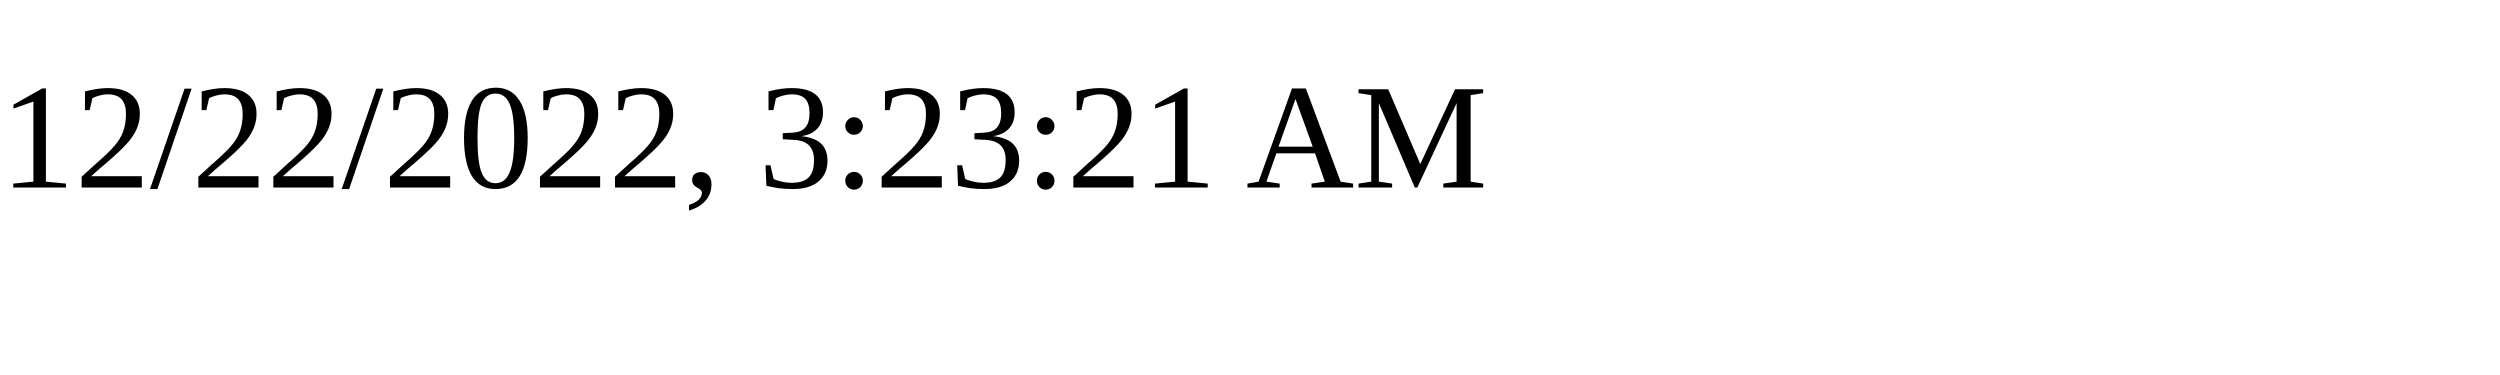
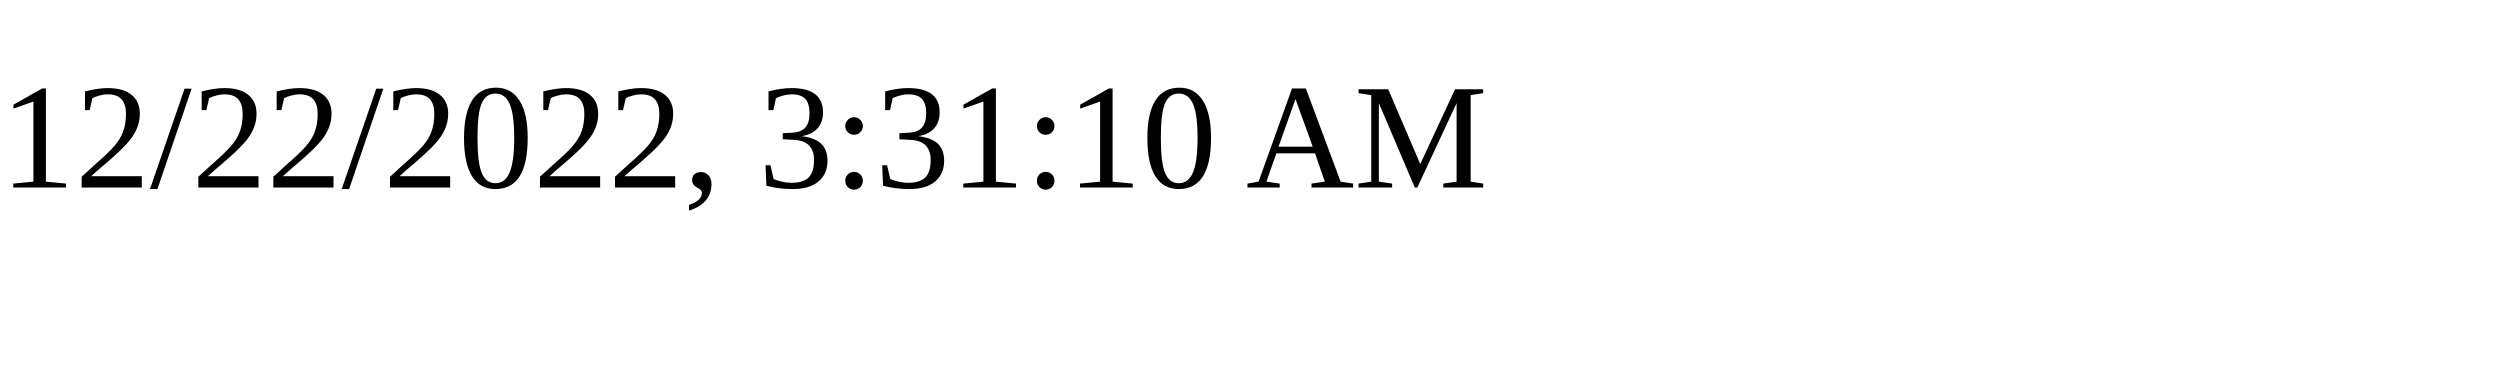
<svg xmlns="http://www.w3.org/2000/svg" height="30" width="200">
-   <text x="0" y="15">12/22/2022, 3:23:21 AM</text>
+   <text x="0" y="15">12/22/2022, 3:31:10 AM</text>
</svg>
